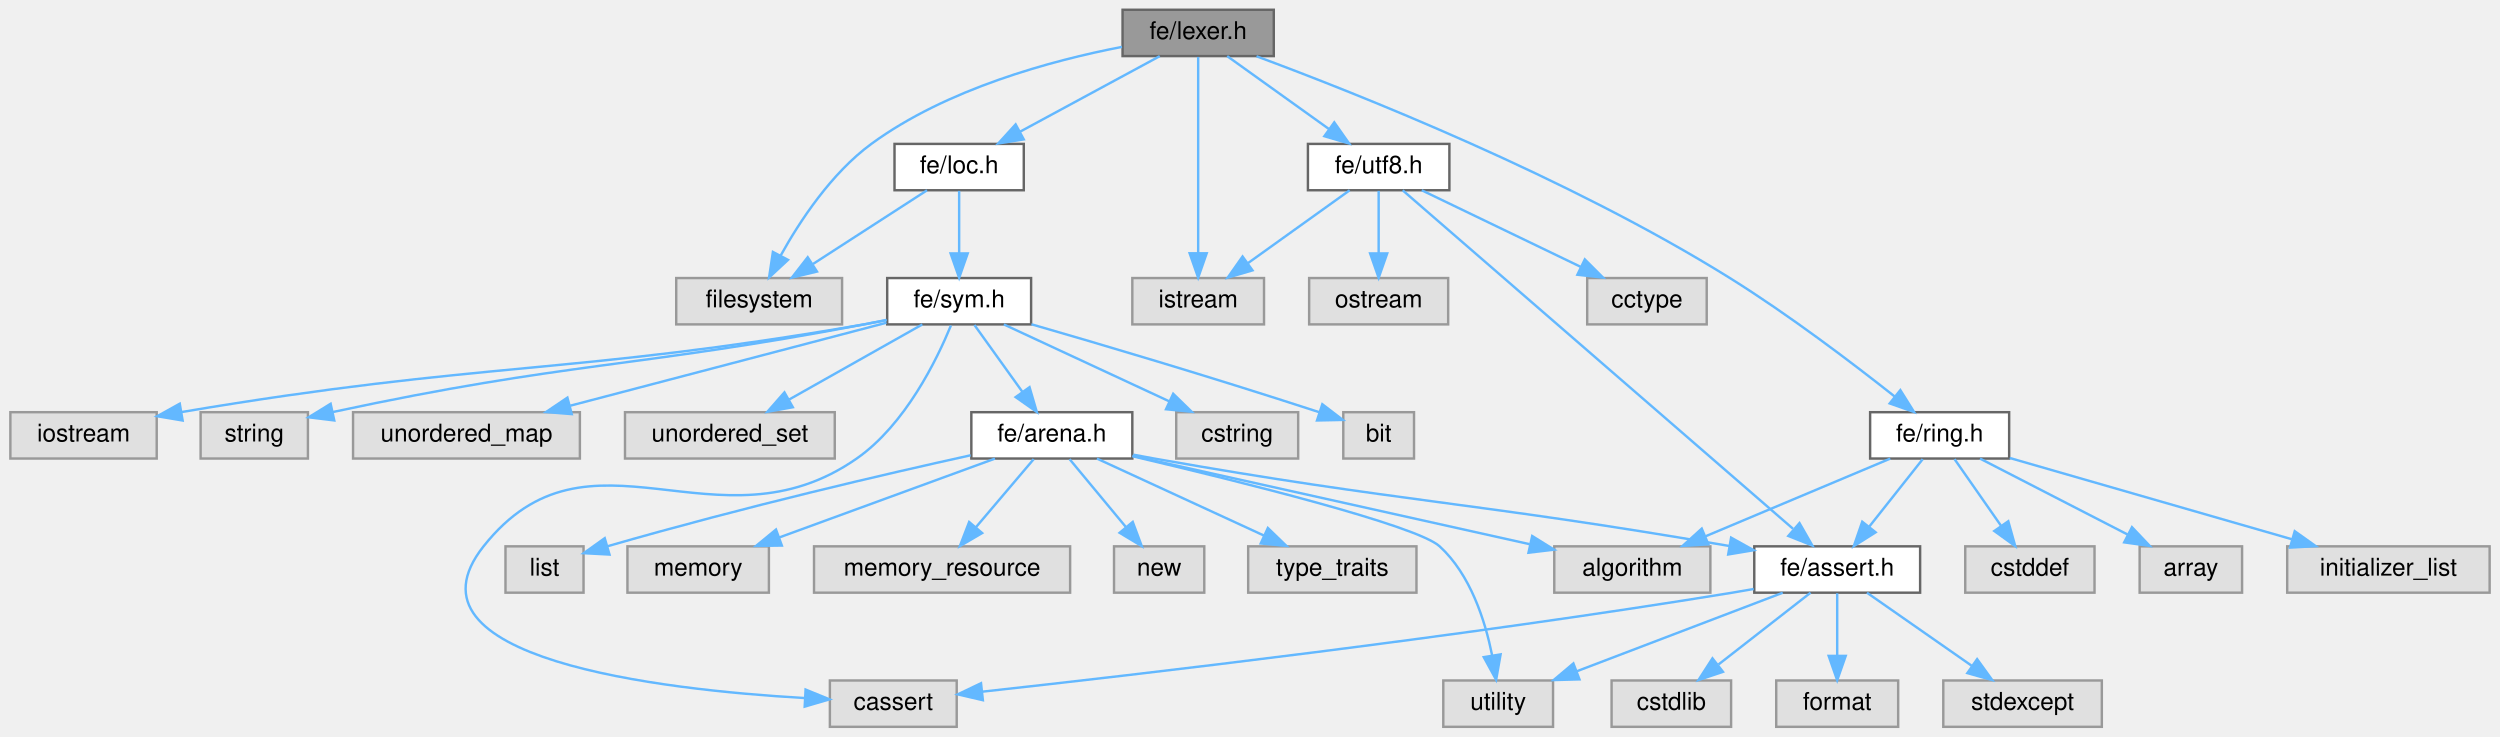
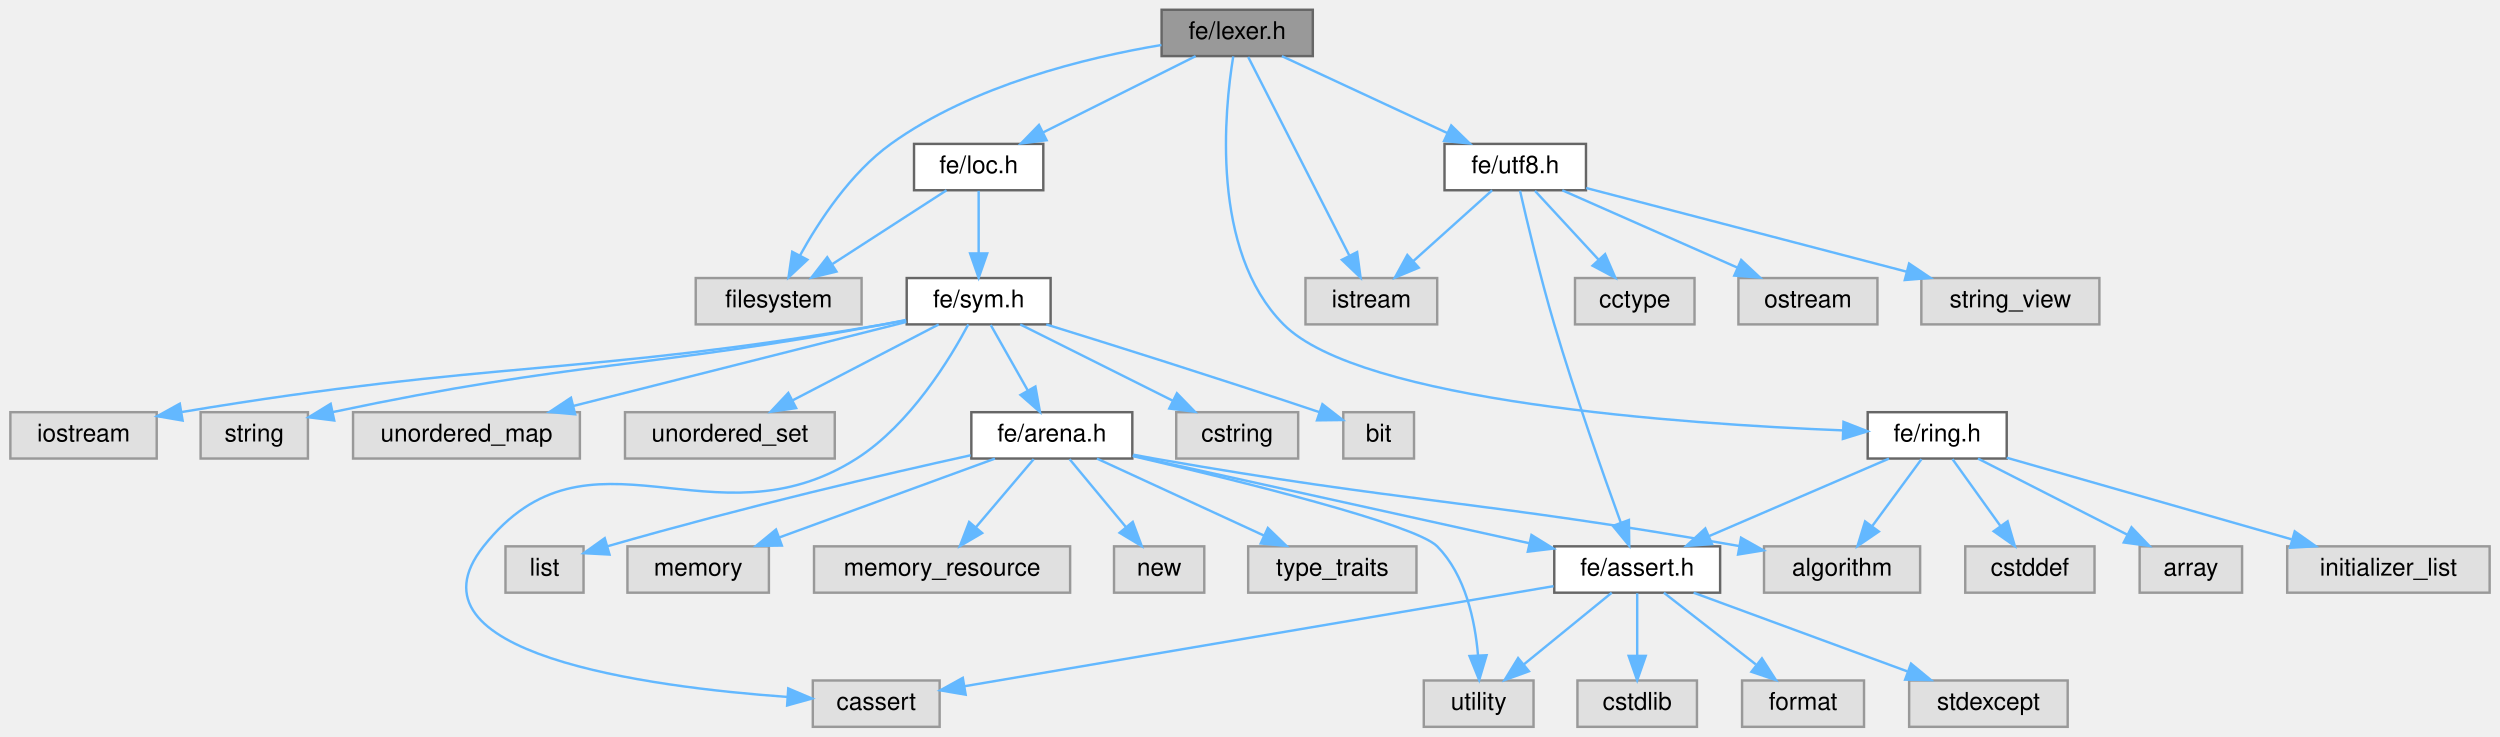
<svg xmlns="http://www.w3.org/2000/svg" xmlns:xlink="http://www.w3.org/1999/xlink" width="1025pt" height="302pt" viewBox="0.00 0.00 1024.50 302.00">
  <g id="graph0" class="graph" transform="scale(1 1) rotate(0) translate(4 298)">
    <g id="Node000001" class="node">
      <g id="a_Node000001">
        <a xlink:title=" ">
-           <polygon fill="#999999" stroke="#666666" points="518,-294 456,-294 456,-275 518,-275 518,-294" />
-           <text text-anchor="middle" x="487" y="-282" font-family="Helvetica,sans-Serif" font-size="10.00">fe/lexer.h</text>
+           <polygon fill="#999999" stroke="#666666" points="534,-294 472,-294 472,-275 534,-275 534,-294" />
+           <text text-anchor="middle" x="503" y="-282" font-family="Helvetica,sans-Serif" font-size="10.00">fe/lexer.h</text>
        </a>
      </g>
    </g>
    <g id="Node000002" class="node">
      <g id="a_Node000002">
        <a xlink:title=" ">
-           <polygon fill="#e0e0e0" stroke="#999999" points="341,-184 273,-184 273,-165 341,-165 341,-184" />
-           <text text-anchor="middle" x="307" y="-172" font-family="Helvetica,sans-Serif" font-size="10.00">filesystem</text>
+           <polygon fill="#e0e0e0" stroke="#999999" points="349,-184 281,-184 281,-165 349,-165 349,-184" />
+           <text text-anchor="middle" x="315" y="-172" font-family="Helvetica,sans-Serif" font-size="10.00">filesystem</text>
        </a>
      </g>
    </g>
    <g id="edge1_Node000001_Node000002" class="edge">
      <g id="a_edge1_Node000001_Node000002">
        <a xlink:title=" ">
-           <path fill="none" stroke="#63b8ff" d="M455.76,-278.78C426.86,-273.18 383.85,-261.6 353,-239 336.58,-226.97 323.65,-207.34 315.74,-193.08" />
-           <polygon fill="#63b8ff" stroke="#63b8ff" points="318.83,-191.45 311.07,-184.23 312.64,-194.71 318.83,-191.45" />
+           <path fill="none" stroke="#63b8ff" d="M471.94,-279.56C441.34,-274.42 394.45,-263.07 361,-239 344.48,-227.11 331.57,-207.45 323.68,-193.15" />
+           <polygon fill="#63b8ff" stroke="#63b8ff" points="326.78,-191.52 319.04,-184.27 320.57,-194.76 326.78,-191.52" />
        </a>
      </g>
    </g>
    <g id="Node000003" class="node">
      <g id="a_Node000003">
        <a xlink:title=" ">
-           <polygon fill="#e0e0e0" stroke="#999999" points="514,-184 460,-184 460,-165 514,-165 514,-184" />
-           <text text-anchor="middle" x="487" y="-172" font-family="Helvetica,sans-Serif" font-size="10.00">istream</text>
+           <polygon fill="#e0e0e0" stroke="#999999" points="585,-184 531,-184 531,-165 585,-165 585,-184" />
+           <text text-anchor="middle" x="558" y="-172" font-family="Helvetica,sans-Serif" font-size="10.00">istream</text>
        </a>
      </g>
    </g>
    <g id="edge2_Node000001_Node000003" class="edge">
      <g id="a_edge2_Node000001_Node000003">
        <a xlink:title=" ">
-           <path fill="none" stroke="#63b8ff" d="M487,-274.66C487,-257.17 487,-217.8 487,-194.27" />
-           <polygon fill="#63b8ff" stroke="#63b8ff" points="490.5,-194.16 487,-184.16 483.5,-194.16 490.5,-194.16" />
+           <path fill="none" stroke="#63b8ff" d="M507.5,-274.66C516.53,-256.93 537,-216.73 548.93,-193.32" />
+           <polygon fill="#63b8ff" stroke="#63b8ff" points="552.17,-194.66 553.59,-184.16 545.93,-191.48 552.17,-194.66" />
        </a>
      </g>
    </g>
    <g id="Node000004" class="node">
      <g id="a_Node000004">
        <a xlink:href="loc_8h.html" target="_top" xlink:title=" ">
-           <polygon fill="white" stroke="#666666" points="415.5,-239 362.5,-239 362.5,-220 415.5,-220 415.5,-239" />
-           <text text-anchor="middle" x="389" y="-227" font-family="Helvetica,sans-Serif" font-size="10.00">fe/loc.h</text>
+           <polygon fill="white" stroke="#666666" points="423.5,-239 370.5,-239 370.5,-220 423.5,-220 423.5,-239" />
+           <text text-anchor="middle" x="397" y="-227" font-family="Helvetica,sans-Serif" font-size="10.00">fe/loc.h</text>
        </a>
      </g>
    </g>
    <g id="edge3_Node000001_Node000004" class="edge">
      <g id="a_edge3_Node000001_Node000004">
        <a xlink:title=" ">
-           <path fill="none" stroke="#63b8ff" d="M471.25,-274.98C455.77,-266.61 431.91,-253.7 413.86,-243.95" />
-           <polygon fill="#63b8ff" stroke="#63b8ff" points="415.49,-240.85 405.03,-239.17 412.16,-247.01 415.49,-240.85" />
+           <path fill="none" stroke="#63b8ff" d="M485.97,-274.98C469.07,-266.54 442.94,-253.47 423.36,-243.68" />
+           <polygon fill="#63b8ff" stroke="#63b8ff" points="424.85,-240.51 414.34,-239.17 421.72,-246.77 424.85,-240.51" />
        </a>
      </g>
    </g>
    <g id="Node000025" class="node">
      <g id="a_Node000025">
        <a xlink:href="ring_8h.html" target="_top" xlink:title=" ">
-           <polygon fill="white" stroke="#666666" points="819.5,-129 762.5,-129 762.5,-110 819.5,-110 819.5,-129" />
-           <text text-anchor="middle" x="791" y="-117" font-family="Helvetica,sans-Serif" font-size="10.00">fe/ring.h</text>
+           <polygon fill="white" stroke="#666666" points="818.5,-129 761.5,-129 761.5,-110 818.5,-110 818.5,-129" />
+           <text text-anchor="middle" x="790" y="-117" font-family="Helvetica,sans-Serif" font-size="10.00">fe/ring.h</text>
        </a>
      </g>
    </g>
    <g id="edge27_Node000001_Node000025" class="edge">
      <g id="a_edge27_Node000001_Node000025">
        <a xlink:title=" ">
-           <path fill="none" stroke="#63b8ff" d="M510.92,-274.92C552.17,-259.64 638.62,-225.37 705,-184 729.28,-168.87 755.5,-148.94 772.52,-135.47" />
-           <polygon fill="#63b8ff" stroke="#63b8ff" points="774.89,-138.06 780.52,-129.08 770.52,-132.59 774.89,-138.06" />
+           <path fill="none" stroke="#63b8ff" d="M501.38,-274.87C497.82,-253.06 491.88,-195.29 522,-165 553.49,-133.33 685.04,-124.17 751.38,-121.54" />
+           <polygon fill="#63b8ff" stroke="#63b8ff" points="751.58,-125.03 761.45,-121.17 751.33,-118.04 751.58,-125.03" />
        </a>
      </g>
    </g>
    <g id="Node000029" class="node">
      <g id="a_Node000029">
        <a xlink:href="utf8_8h.html" target="_top" xlink:title=" ">
-           <polygon fill="white" stroke="#666666" points="590,-239 532,-239 532,-220 590,-220 590,-239" />
-           <text text-anchor="middle" x="561" y="-227" font-family="Helvetica,sans-Serif" font-size="10.00">fe/utf8.h</text>
+           <polygon fill="white" stroke="#666666" points="646,-239 588,-239 588,-220 646,-220 646,-239" />
+           <text text-anchor="middle" x="617" y="-227" font-family="Helvetica,sans-Serif" font-size="10.00">fe/utf8.h</text>
        </a>
      </g>
    </g>
    <g id="edge33_Node000001_Node000029" class="edge">
      <g id="a_edge33_Node000001_Node000029">
        <a xlink:title=" ">
-           <path fill="none" stroke="#63b8ff" d="M498.89,-274.98C510.15,-266.92 527.29,-254.65 540.71,-245.03" />
-           <polygon fill="#63b8ff" stroke="#63b8ff" points="542.8,-247.84 548.89,-239.17 538.73,-242.15 542.8,-247.84" />
+           <path fill="none" stroke="#63b8ff" d="M521.32,-274.98C539.66,-266.46 568.11,-253.23 589.23,-243.41" />
+           <polygon fill="#63b8ff" stroke="#63b8ff" points="590.76,-246.56 598.35,-239.17 587.81,-240.21 590.76,-246.56" />
        </a>
      </g>
    </g>
    <g id="edge4_Node000004_Node000002" class="edge">
      <g id="a_edge4_Node000004_Node000002">
        <a xlink:title=" ">
-           <path fill="none" stroke="#63b8ff" d="M375.83,-219.98C363.23,-211.84 344,-199.41 329.06,-189.76" />
-           <polygon fill="#63b8ff" stroke="#63b8ff" points="330.71,-186.66 320.41,-184.17 326.91,-192.54 330.71,-186.66" />
+           <path fill="none" stroke="#63b8ff" d="M383.83,-219.98C371.23,-211.84 352,-199.41 337.06,-189.76" />
+           <polygon fill="#63b8ff" stroke="#63b8ff" points="338.71,-186.66 328.41,-184.17 334.91,-192.54 338.71,-186.66" />
        </a>
      </g>
    </g>
    <g id="Node000005" class="node">
      <g id="a_Node000005">
        <a xlink:href="sym_8h.html" target="_top" xlink:title=" ">
-           <polygon fill="white" stroke="#666666" points="418.5,-184 359.5,-184 359.5,-165 418.5,-165 418.5,-184" />
-           <text text-anchor="middle" x="389" y="-172" font-family="Helvetica,sans-Serif" font-size="10.00">fe/sym.h</text>
+           <polygon fill="white" stroke="#666666" points="426.5,-184 367.5,-184 367.5,-165 426.5,-165 426.5,-184" />
+           <text text-anchor="middle" x="397" y="-172" font-family="Helvetica,sans-Serif" font-size="10.00">fe/sym.h</text>
        </a>
      </g>
    </g>
    <g id="edge5_Node000004_Node000005" class="edge">
      <g id="a_edge5_Node000004_Node000005">
        <a xlink:title=" ">
-           <path fill="none" stroke="#63b8ff" d="M389,-219.75C389,-212.8 389,-202.85 389,-194.13" />
-           <polygon fill="#63b8ff" stroke="#63b8ff" points="392.5,-194.09 389,-184.09 385.5,-194.09 392.5,-194.09" />
+           <path fill="none" stroke="#63b8ff" d="M397,-219.75C397,-212.8 397,-202.85 397,-194.13" />
+           <polygon fill="#63b8ff" stroke="#63b8ff" points="400.5,-194.09 397,-184.09 393.5,-194.09 400.5,-194.09" />
        </a>
      </g>
    </g>
    <g id="Node000006" class="node">
      <g id="a_Node000006">
        <a xlink:title=" ">
-           <polygon fill="#e0e0e0" stroke="#999999" points="388,-19 336,-19 336,0 388,0 388,-19" />
-           <text text-anchor="middle" x="362" y="-7" font-family="Helvetica,sans-Serif" font-size="10.00">cassert</text>
+           <polygon fill="#e0e0e0" stroke="#999999" points="381,-19 329,-19 329,0 381,0 381,-19" />
+           <text text-anchor="middle" x="355" y="-7" font-family="Helvetica,sans-Serif" font-size="10.00">cassert</text>
        </a>
      </g>
    </g>
    <g id="edge6_Node000005_Node000006" class="edge">
      <g id="a_edge6_Node000005_Node000006">
        <a xlink:title=" ">
-           <path fill="none" stroke="#63b8ff" d="M385.64,-164.56C379.92,-150.63 366.95,-123.91 347,-110 289.69,-70.05 237.37,-128.76 194,-74 157.47,-27.88 266.04,-15.25 325.67,-11.8" />
-           <polygon fill="#63b8ff" stroke="#63b8ff" points="326.04,-15.28 335.84,-11.27 325.67,-8.29 326.04,-15.28" />
+           <path fill="none" stroke="#63b8ff" d="M392.77,-165C385.43,-151.19 369.01,-124.03 347,-110 288.09,-72.45 237.37,-128.76 194,-74 159.14,-29.98 260.96,-16.39 318.49,-12.26" />
+           <polygon fill="#63b8ff" stroke="#63b8ff" points="318.93,-15.74 328.68,-11.6 318.47,-8.76 318.93,-15.74" />
        </a>
      </g>
    </g>
    <g id="Node000007" class="node">
      <g id="a_Node000007">
        <a xlink:title=" ">
          <polygon fill="#e0e0e0" stroke="#999999" points="528,-129 478,-129 478,-110 528,-110 528,-129" />
          <text text-anchor="middle" x="503" y="-117" font-family="Helvetica,sans-Serif" font-size="10.00">cstring</text>
        </a>
      </g>
    </g>
    <g id="edge7_Node000005_Node000007" class="edge">
      <g id="a_edge7_Node000005_Node000007">
        <a xlink:title=" ">
-           <path fill="none" stroke="#63b8ff" d="M407.32,-164.98C425.66,-156.46 454.11,-143.23 475.23,-133.41" />
-           <polygon fill="#63b8ff" stroke="#63b8ff" points="476.76,-136.56 484.35,-129.17 473.81,-130.21 476.76,-136.56" />
+           <path fill="none" stroke="#63b8ff" d="M414.03,-164.98C430.93,-156.54 457.06,-143.47 476.64,-133.68" />
+           <polygon fill="#63b8ff" stroke="#63b8ff" points="478.28,-136.77 485.66,-129.17 475.15,-130.51 478.28,-136.77" />
        </a>
      </g>
    </g>
    <g id="Node000008" class="node">
      <g id="a_Node000008">
        <a xlink:title=" ">
          <polygon fill="#e0e0e0" stroke="#999999" points="575.5,-129 546.5,-129 546.5,-110 575.5,-110 575.5,-129" />
          <text text-anchor="middle" x="561" y="-117" font-family="Helvetica,sans-Serif" font-size="10.00">bit</text>
        </a>
      </g>
    </g>
    <g id="edge8_Node000005_Node000008" class="edge">
      <g id="a_edge8_Node000005_Node000008">
        <a xlink:title=" ">
-           <path fill="none" stroke="#63b8ff" d="M418.62,-165.05C446.66,-156.95 490.14,-144.14 536.66,-128.99" />
-           <polygon fill="#63b8ff" stroke="#63b8ff" points="537.9,-132.27 546.32,-125.83 535.72,-125.61 537.9,-132.27" />
+           <path fill="none" stroke="#63b8ff" d="M424.71,-164.98C451.14,-156.8 492.27,-143.89 536.76,-129" />
+           <polygon fill="#63b8ff" stroke="#63b8ff" points="537.94,-132.29 546.3,-125.79 535.71,-125.66 537.94,-132.29" />
        </a>
      </g>
    </g>
    <g id="Node000009" class="node">
      <g id="a_Node000009">
        <a xlink:title=" ">
          <polygon fill="#e0e0e0" stroke="#999999" points="60,-129 0,-129 0,-110 60,-110 60,-129" />
          <text text-anchor="middle" x="30" y="-117" font-family="Helvetica,sans-Serif" font-size="10.00">iostream</text>
        </a>
      </g>
    </g>
    <g id="edge9_Node000005_Node000009" class="edge">
      <g id="a_edge9_Node000005_Node000009">
        <a xlink:title=" ">
-           <path fill="none" stroke="#63b8ff" d="M359.24,-166.73C356.13,-166.11 353,-165.52 350,-165 229.08,-144.12 194.8,-150.1 70.11,-129.05" />
-           <polygon fill="#63b8ff" stroke="#63b8ff" points="70.63,-125.59 60.18,-127.35 69.45,-132.49 70.63,-125.59" />
+           <path fill="none" stroke="#63b8ff" d="M367.24,-166.72C364.13,-166.1 361.01,-165.51 358,-165 233.65,-143.75 198.37,-150.44 70.38,-129.09" />
+           <polygon fill="#63b8ff" stroke="#63b8ff" points="70.62,-125.58 60.18,-127.36 69.46,-132.48 70.62,-125.58" />
        </a>
      </g>
    </g>
    <g id="Node000010" class="node">
      <g id="a_Node000010">
        <a xlink:title=" ">
          <polygon fill="#e0e0e0" stroke="#999999" points="122,-129 78,-129 78,-110 122,-110 122,-129" />
          <text text-anchor="middle" x="100" y="-117" font-family="Helvetica,sans-Serif" font-size="10.00">string</text>
        </a>
      </g>
    </g>
    <g id="edge10_Node000005_Node000010" class="edge">
      <g id="a_edge10_Node000005_Node000010">
        <a xlink:title=" ">
-           <path fill="none" stroke="#63b8ff" d="M359.22,-166.84C356.11,-166.2 352.99,-165.57 350,-165 256.23,-147.09 229.1,-149.86 132.2,-129.07" />
-           <polygon fill="#63b8ff" stroke="#63b8ff" points="132.8,-125.62 122.28,-126.91 131.31,-132.46 132.8,-125.62" />
+           <path fill="none" stroke="#63b8ff" d="M367.23,-166.83C364.12,-166.18 361,-165.56 358,-165 260.75,-146.71 232.6,-150.29 132.22,-129.06" />
+           <polygon fill="#63b8ff" stroke="#63b8ff" points="132.79,-125.6 122.28,-126.92 131.32,-132.44 132.79,-125.6" />
        </a>
      </g>
    </g>
    <g id="Node000011" class="node">
      <g id="a_Node000011">
        <a xlink:title=" ">
          <polygon fill="#e0e0e0" stroke="#999999" points="233.5,-129 140.5,-129 140.5,-110 233.5,-110 233.5,-129" />
          <text text-anchor="middle" x="187" y="-117" font-family="Helvetica,sans-Serif" font-size="10.00">unordered_map</text>
        </a>
      </g>
    </g>
    <g id="edge11_Node000005_Node000011" class="edge">
      <g id="a_edge11_Node000005_Node000011">
        <a xlink:title=" ">
-           <path fill="none" stroke="#63b8ff" d="M359.19,-165.68C324.94,-156.69 268.46,-141.87 229.58,-131.67" />
-           <polygon fill="#63b8ff" stroke="#63b8ff" points="230.17,-128.21 219.61,-129.06 228.39,-134.98 230.17,-128.21" />
+           <path fill="none" stroke="#63b8ff" d="M367.36,-166.02C331.74,-157.03 271.67,-141.87 230.73,-131.54" />
+           <polygon fill="#63b8ff" stroke="#63b8ff" points="231.57,-128.14 221.01,-129.08 229.85,-134.93 231.57,-128.14" />
        </a>
      </g>
    </g>
    <g id="Node000012" class="node">
      <g id="a_Node000012">
        <a xlink:title=" ">
          <polygon fill="#e0e0e0" stroke="#999999" points="338,-129 252,-129 252,-110 338,-110 338,-129" />
          <text text-anchor="middle" x="295" y="-117" font-family="Helvetica,sans-Serif" font-size="10.00">unordered_set</text>
        </a>
      </g>
    </g>
    <g id="edge12_Node000005_Node000012" class="edge">
      <g id="a_edge12_Node000005_Node000012">
        <a xlink:title=" ">
-           <path fill="none" stroke="#63b8ff" d="M373.9,-164.98C359.18,-156.69 336.58,-143.94 319.33,-134.22" />
-           <polygon fill="#63b8ff" stroke="#63b8ff" points="320.81,-131.03 310.38,-129.17 317.37,-137.13 320.81,-131.03" />
+           <path fill="none" stroke="#63b8ff" d="M380.61,-164.98C364.43,-156.57 339.43,-143.59 320.62,-133.81" />
+           <polygon fill="#63b8ff" stroke="#63b8ff" points="322.17,-130.68 311.69,-129.17 318.95,-136.89 322.17,-130.68" />
        </a>
      </g>
    </g>
    <g id="Node000013" class="node">
      <g id="a_Node000013">
        <a xlink:href="arena_8h.html" target="_top" xlink:title=" ">
          <polygon fill="white" stroke="#666666" points="460,-129 394,-129 394,-110 460,-110 460,-129" />
          <text text-anchor="middle" x="427" y="-117" font-family="Helvetica,sans-Serif" font-size="10.00">fe/arena.h</text>
        </a>
      </g>
    </g>
    <g id="edge13_Node000005_Node000013" class="edge">
      <g id="a_edge13_Node000005_Node000013">
        <a xlink:title=" ">
-           <path fill="none" stroke="#63b8ff" d="M395.27,-164.75C400.59,-157.34 408.36,-146.5 414.88,-137.41" />
-           <polygon fill="#63b8ff" stroke="#63b8ff" points="417.86,-139.26 420.84,-129.09 412.17,-135.18 417.86,-139.26" />
+           <path fill="none" stroke="#63b8ff" d="M401.95,-164.75C406.06,-157.49 412.03,-146.95 417.1,-137.98" />
+           <polygon fill="#63b8ff" stroke="#63b8ff" points="420.26,-139.52 422.14,-129.09 414.17,-136.07 420.26,-139.52" />
        </a>
      </g>
    </g>
    <g id="Node000014" class="node">
      <g id="a_Node000014">
        <a xlink:title=" ">
-           <polygon fill="#e0e0e0" stroke="#999999" points="697,-74 633,-74 633,-55 697,-55 697,-74" />
-           <text text-anchor="middle" x="665" y="-62" font-family="Helvetica,sans-Serif" font-size="10.00">algorithm</text>
+           <polygon fill="#e0e0e0" stroke="#999999" points="783,-74 719,-74 719,-55 783,-55 783,-74" />
+           <text text-anchor="middle" x="751" y="-62" font-family="Helvetica,sans-Serif" font-size="10.00">algorithm</text>
        </a>
      </g>
    </g>
    <g id="edge14_Node000013_Node000014" class="edge">
      <g id="a_edge14_Node000013_Node000014">
        <a xlink:title=" ">
-           <path fill="none" stroke="#63b8ff" d="M460.09,-111.13C502.6,-101.66 576.43,-85.22 622.9,-74.88" />
-           <polygon fill="#63b8ff" stroke="#63b8ff" points="623.95,-78.23 632.95,-72.64 622.43,-71.39 623.95,-78.23" />
+           <path fill="none" stroke="#63b8ff" d="M460.44,-111.57C463.33,-111.02 466.22,-110.49 469,-110 572.54,-91.8 601.69,-92.92 708.88,-74.11" />
+           <polygon fill="#63b8ff" stroke="#63b8ff" points="709.57,-77.54 718.8,-72.35 708.35,-70.65 709.57,-77.54" />
        </a>
      </g>
    </g>
    <g id="Node000015" class="node">
      <g id="a_Node000015">
        <a xlink:title=" ">
          <polygon fill="#e0e0e0" stroke="#999999" points="235,-74 203,-74 203,-55 235,-55 235,-74" />
          <text text-anchor="middle" x="219" y="-62" font-family="Helvetica,sans-Serif" font-size="10.00">list</text>
        </a>
      </g>
    </g>
    <g id="edge15_Node000013_Node000015" class="edge">
      <g id="a_edge15_Node000013_Node000015">
        <a xlink:title=" ">
          <path fill="none" stroke="#63b8ff" d="M393.71,-111.34C358.79,-103.63 302.17,-90.55 244.68,-74" />
          <polygon fill="#63b8ff" stroke="#63b8ff" points="245.65,-70.63 235.07,-71.2 243.69,-77.35 245.65,-70.63" />
        </a>
      </g>
    </g>
    <g id="Node000016" class="node">
      <g id="a_Node000016">
        <a xlink:title=" ">
          <polygon fill="#e0e0e0" stroke="#999999" points="311,-74 253,-74 253,-55 311,-55 311,-74" />
          <text text-anchor="middle" x="282" y="-62" font-family="Helvetica,sans-Serif" font-size="10.00">memory</text>
        </a>
      </g>
    </g>
    <g id="edge16_Node000013_Node000016" class="edge">
      <g id="a_edge16_Node000013_Node000016">
        <a xlink:title=" ">
          <path fill="none" stroke="#63b8ff" d="M403.7,-109.98C379.75,-101.23 342.22,-87.51 315.17,-77.62" />
          <polygon fill="#63b8ff" stroke="#63b8ff" points="316.31,-74.32 305.72,-74.17 313.91,-80.89 316.31,-74.32" />
        </a>
      </g>
    </g>
    <g id="Node000017" class="node">
      <g id="a_Node000017">
        <a xlink:title=" ">
          <polygon fill="#e0e0e0" stroke="#999999" points="434.5,-74 329.5,-74 329.5,-55 434.5,-55 434.5,-74" />
          <text text-anchor="middle" x="382" y="-62" font-family="Helvetica,sans-Serif" font-size="10.00">memory_resource</text>
        </a>
      </g>
    </g>
    <g id="edge17_Node000013_Node000017" class="edge">
      <g id="a_edge17_Node000013_Node000017">
        <a xlink:title=" ">
          <path fill="none" stroke="#63b8ff" d="M419.57,-109.75C413.15,-102.18 403.69,-91.05 395.88,-81.84" />
          <polygon fill="#63b8ff" stroke="#63b8ff" points="398.43,-79.45 389.29,-74.09 393.1,-83.98 398.43,-79.45" />
        </a>
      </g>
    </g>
    <g id="Node000018" class="node">
      <g id="a_Node000018">
        <a xlink:title=" ">
          <polygon fill="#e0e0e0" stroke="#999999" points="489.5,-74 452.5,-74 452.5,-55 489.5,-55 489.5,-74" />
          <text text-anchor="middle" x="471" y="-62" font-family="Helvetica,sans-Serif" font-size="10.00">new</text>
        </a>
      </g>
    </g>
    <g id="edge18_Node000013_Node000018" class="edge">
      <g id="a_edge18_Node000013_Node000018">
        <a xlink:title=" ">
          <path fill="none" stroke="#63b8ff" d="M434.27,-109.75C440.54,-102.18 449.79,-91.05 457.43,-81.84" />
          <polygon fill="#63b8ff" stroke="#63b8ff" points="460.17,-84.02 463.87,-74.09 454.79,-79.55 460.17,-84.02" />
        </a>
      </g>
    </g>
    <g id="Node000019" class="node">
      <g id="a_Node000019">
        <a xlink:title=" ">
          <polygon fill="#e0e0e0" stroke="#999999" points="576.5,-74 507.5,-74 507.5,-55 576.5,-55 576.5,-74" />
          <text text-anchor="middle" x="542" y="-62" font-family="Helvetica,sans-Serif" font-size="10.00">type_traits</text>
        </a>
      </g>
    </g>
    <g id="edge19_Node000013_Node000019" class="edge">
      <g id="a_edge19_Node000013_Node000019">
        <a xlink:title=" ">
          <path fill="none" stroke="#63b8ff" d="M445.48,-109.98C463.98,-101.46 492.68,-88.23 513.98,-78.41" />
          <polygon fill="#63b8ff" stroke="#63b8ff" points="515.57,-81.53 523.19,-74.17 512.64,-75.18 515.57,-81.53" />
        </a>
      </g>
    </g>
    <g id="Node000020" class="node">
      <g id="a_Node000020">
        <a xlink:title=" ">
-           <polygon fill="#e0e0e0" stroke="#999999" points="632.5,-19 587.5,-19 587.5,0 632.5,0 632.5,-19" />
-           <text text-anchor="middle" x="610" y="-7" font-family="Helvetica,sans-Serif" font-size="10.00">utility</text>
+           <polygon fill="#e0e0e0" stroke="#999999" points="624.5,-19 579.5,-19 579.5,0 624.5,0 624.5,-19" />
+           <text text-anchor="middle" x="602" y="-7" font-family="Helvetica,sans-Serif" font-size="10.00">utility</text>
        </a>
      </g>
    </g>
    <g id="edge20_Node000013_Node000020" class="edge">
      <g id="a_edge20_Node000013_Node000020">
        <a xlink:title=" ">
-           <path fill="none" stroke="#63b8ff" d="M460.04,-110.94C503.81,-100.66 576.62,-82.59 586,-74 598.62,-62.45 604.65,-43.57 607.5,-29.4" />
-           <polygon fill="#63b8ff" stroke="#63b8ff" points="610.99,-29.71 609.17,-19.27 604.09,-28.57 610.99,-29.71" />
+           <path fill="none" stroke="#63b8ff" d="M460.32,-110.97C504,-100.81 576.14,-82.97 585,-74 596.64,-62.21 600.55,-43.37 601.74,-29.27" />
+           <polygon fill="#63b8ff" stroke="#63b8ff" points="605.24,-29.35 602.22,-19.2 598.25,-29.02 605.24,-29.35" />
        </a>
      </g>
    </g>
    <g id="Node000021" class="node">
      <g id="a_Node000021">
        <a xlink:href="assert_8h.html" target="_top" xlink:title=" ">
-           <polygon fill="white" stroke="#666666" points="783,-74 715,-74 715,-55 783,-55 783,-74" />
-           <text text-anchor="middle" x="749" y="-62" font-family="Helvetica,sans-Serif" font-size="10.00">fe/assert.h</text>
+           <polygon fill="white" stroke="#666666" points="701,-74 633,-74 633,-55 701,-55 701,-74" />
+           <text text-anchor="middle" x="667" y="-62" font-family="Helvetica,sans-Serif" font-size="10.00">fe/assert.h</text>
        </a>
      </g>
    </g>
    <g id="edge21_Node000013_Node000021" class="edge">
      <g id="a_edge21_Node000013_Node000021">
        <a xlink:title=" ">
-           <path fill="none" stroke="#63b8ff" d="M460.44,-111.58C463.33,-111.03 466.22,-110.49 469,-110 570.73,-91.99 599.33,-92.3 704.66,-74.16" />
-           <polygon fill="#63b8ff" stroke="#63b8ff" points="705.5,-77.57 714.76,-72.41 704.31,-70.67 705.5,-77.57" />
+           <path fill="none" stroke="#63b8ff" d="M460.12,-111.19C502.41,-101.85 575.73,-85.66 622.76,-75.27" />
+           <polygon fill="#63b8ff" stroke="#63b8ff" points="623.66,-78.66 632.67,-73.08 622.15,-71.82 623.66,-78.66" />
        </a>
      </g>
    </g>
    <g id="edge22_Node000021_Node000006" class="edge">
      <g id="a_edge22_Node000021_Node000006">
        <a xlink:title=" ">
-           <path fill="none" stroke="#63b8ff" d="M714.77,-56.52C711.81,-55.98 708.85,-55.47 706,-55 594.48,-36.78 461.62,-21.36 398.63,-14.43" />
-           <polygon fill="#63b8ff" stroke="#63b8ff" points="398.73,-10.92 388.41,-13.31 397.97,-17.88 398.73,-10.92" />
+           <path fill="none" stroke="#63b8ff" d="M632.72,-57.68C573.31,-47.58 451.78,-26.94 391.12,-16.64" />
+           <polygon fill="#63b8ff" stroke="#63b8ff" points="391.67,-13.18 381.23,-14.96 390.5,-20.08 391.67,-13.18" />
        </a>
      </g>
    </g>
    <g id="edge26_Node000021_Node000020" class="edge">
      <g id="a_edge26_Node000021_Node000020">
        <a xlink:title=" ">
-           <path fill="none" stroke="#63b8ff" d="M726.67,-54.98C703.8,-46.27 668.04,-32.63 642.14,-22.75" />
-           <polygon fill="#63b8ff" stroke="#63b8ff" points="643.33,-19.46 632.74,-19.17 640.84,-26 643.33,-19.46" />
+           <path fill="none" stroke="#63b8ff" d="M656.56,-54.98C646.85,-47.07 632.18,-35.11 620.5,-25.58" />
+           <polygon fill="#63b8ff" stroke="#63b8ff" points="622.6,-22.78 612.63,-19.17 618.17,-28.2 622.6,-22.78" />
        </a>
      </g>
    </g>
    <g id="Node000022" class="node">
      <g id="a_Node000022">
        <a xlink:title=" ">
-           <polygon fill="#e0e0e0" stroke="#999999" points="705.5,-19 656.5,-19 656.5,0 705.5,0 705.5,-19" />
-           <text text-anchor="middle" x="681" y="-7" font-family="Helvetica,sans-Serif" font-size="10.00">cstdlib</text>
+           <polygon fill="#e0e0e0" stroke="#999999" points="691.5,-19 642.5,-19 642.5,0 691.5,0 691.5,-19" />
+           <text text-anchor="middle" x="667" y="-7" font-family="Helvetica,sans-Serif" font-size="10.00">cstdlib</text>
        </a>
      </g>
    </g>
    <g id="edge23_Node000021_Node000022" class="edge">
      <g id="a_edge23_Node000021_Node000022">
        <a xlink:title=" ">
-           <path fill="none" stroke="#63b8ff" d="M738.07,-54.98C727.92,-47.07 712.58,-35.11 700.35,-25.58" />
-           <polygon fill="#63b8ff" stroke="#63b8ff" points="702.16,-22.56 692.12,-19.17 697.86,-28.08 702.16,-22.56" />
+           <path fill="none" stroke="#63b8ff" d="M667,-54.75C667,-47.8 667,-37.85 667,-29.13" />
+           <polygon fill="#63b8ff" stroke="#63b8ff" points="670.5,-29.09 667,-19.09 663.5,-29.09 670.5,-29.09" />
        </a>
      </g>
    </g>
    <g id="Node000023" class="node">
      <g id="a_Node000023">
        <a xlink:title=" ">
-           <polygon fill="#e0e0e0" stroke="#999999" points="774,-19 724,-19 724,0 774,0 774,-19" />
-           <text text-anchor="middle" x="749" y="-7" font-family="Helvetica,sans-Serif" font-size="10.00">format</text>
+           <polygon fill="#e0e0e0" stroke="#999999" points="760,-19 710,-19 710,0 760,0 760,-19" />
+           <text text-anchor="middle" x="735" y="-7" font-family="Helvetica,sans-Serif" font-size="10.00">format</text>
        </a>
      </g>
    </g>
    <g id="edge24_Node000021_Node000023" class="edge">
      <g id="a_edge24_Node000021_Node000023">
        <a xlink:title=" ">
-           <path fill="none" stroke="#63b8ff" d="M749,-54.75C749,-47.8 749,-37.85 749,-29.13" />
-           <polygon fill="#63b8ff" stroke="#63b8ff" points="752.5,-29.09 749,-19.09 745.5,-29.09 752.5,-29.09" />
+           <path fill="none" stroke="#63b8ff" d="M677.93,-54.98C688.08,-47.07 703.42,-35.11 715.65,-25.58" />
+           <polygon fill="#63b8ff" stroke="#63b8ff" points="718.14,-28.08 723.88,-19.17 713.84,-22.56 718.14,-28.08" />
        </a>
      </g>
    </g>
    <g id="Node000024" class="node">
      <g id="a_Node000024">
        <a xlink:title=" ">
-           <polygon fill="#e0e0e0" stroke="#999999" points="857.5,-19 792.5,-19 792.5,0 857.5,0 857.5,-19" />
-           <text text-anchor="middle" x="825" y="-7" font-family="Helvetica,sans-Serif" font-size="10.00">stdexcept</text>
+           <polygon fill="#e0e0e0" stroke="#999999" points="843.5,-19 778.5,-19 778.5,0 843.5,0 843.5,-19" />
+           <text text-anchor="middle" x="811" y="-7" font-family="Helvetica,sans-Serif" font-size="10.00">stdexcept</text>
        </a>
      </g>
    </g>
    <g id="edge25_Node000021_Node000024" class="edge">
      <g id="a_edge25_Node000021_Node000024">
        <a xlink:title=" ">
-           <path fill="none" stroke="#63b8ff" d="M761.21,-54.98C772.78,-46.92 790.38,-34.65 804.16,-25.03" />
-           <polygon fill="#63b8ff" stroke="#63b8ff" points="806.37,-27.76 812.57,-19.17 802.36,-22.02 806.37,-27.76" />
+           <path fill="none" stroke="#63b8ff" d="M690.14,-54.98C713.82,-46.27 750.87,-32.63 777.71,-22.75" />
+           <polygon fill="#63b8ff" stroke="#63b8ff" points="779.27,-25.91 787.44,-19.17 776.85,-19.34 779.27,-25.91" />
        </a>
      </g>
    </g>
    <g id="edge29_Node000025_Node000014" class="edge">
      <g id="a_edge29_Node000025_Node000014">
        <a xlink:title=" ">
-           <path fill="none" stroke="#63b8ff" d="M770.76,-109.98C750.3,-101.38 718.47,-87.99 695.07,-78.15" />
-           <polygon fill="#63b8ff" stroke="#63b8ff" points="696.19,-74.82 685.61,-74.17 693.47,-81.27 696.19,-74.82" />
+           <path fill="none" stroke="#63b8ff" d="M783.56,-109.75C778.11,-102.34 770.14,-91.5 763.44,-82.41" />
+           <polygon fill="#63b8ff" stroke="#63b8ff" points="766.07,-80.07 757.32,-74.09 760.43,-84.22 766.07,-80.07" />
        </a>
      </g>
    </g>
    <g id="edge32_Node000025_Node000021" class="edge">
      <g id="a_edge32_Node000025_Node000021">
        <a xlink:title=" ">
-           <path fill="none" stroke="#63b8ff" d="M784.06,-109.75C778.13,-102.26 769.43,-91.28 762.18,-82.13" />
-           <polygon fill="#63b8ff" stroke="#63b8ff" points="764.76,-79.75 755.81,-74.09 759.27,-84.1 764.76,-79.75" />
+           <path fill="none" stroke="#63b8ff" d="M770.24,-109.98C750.27,-101.38 719.2,-87.99 696.35,-78.15" />
+           <polygon fill="#63b8ff" stroke="#63b8ff" points="697.69,-74.91 687.12,-74.17 694.92,-81.34 697.69,-74.91" />
        </a>
      </g>
    </g>
    <g id="Node000026" class="node">
      <g id="a_Node000026">
        <a xlink:title=" ">
          <polygon fill="#e0e0e0" stroke="#999999" points="854.5,-74 801.5,-74 801.5,-55 854.5,-55 854.5,-74" />
          <text text-anchor="middle" x="828" y="-62" font-family="Helvetica,sans-Serif" font-size="10.00">cstddef</text>
        </a>
      </g>
    </g>
    <g id="edge28_Node000025_Node000026" class="edge">
      <g id="a_edge28_Node000025_Node000026">
        <a xlink:title=" ">
-           <path fill="none" stroke="#63b8ff" d="M797.11,-109.75C802.28,-102.34 809.85,-91.5 816.19,-82.41" />
-           <polygon fill="#63b8ff" stroke="#63b8ff" points="819.15,-84.29 822,-74.09 813.41,-80.29 819.15,-84.29" />
+           <path fill="none" stroke="#63b8ff" d="M796.27,-109.75C801.59,-102.34 809.36,-91.5 815.88,-82.41" />
+           <polygon fill="#63b8ff" stroke="#63b8ff" points="818.86,-84.26 821.84,-74.09 813.17,-80.18 818.86,-84.26" />
        </a>
      </g>
    </g>
    <g id="Node000027" class="node">
      <g id="a_Node000027">
        <a xlink:title=" ">
          <polygon fill="#e0e0e0" stroke="#999999" points="915,-74 873,-74 873,-55 915,-55 915,-74" />
          <text text-anchor="middle" x="894" y="-62" font-family="Helvetica,sans-Serif" font-size="10.00">array</text>
        </a>
      </g>
    </g>
    <g id="edge30_Node000025_Node000027" class="edge">
      <g id="a_edge30_Node000025_Node000027">
        <a xlink:title=" ">
-           <path fill="none" stroke="#63b8ff" d="M807.55,-109.98C823.89,-101.57 849.13,-88.59 868.13,-78.81" />
-           <polygon fill="#63b8ff" stroke="#63b8ff" points="869.86,-81.86 877.15,-74.17 866.66,-75.63 869.86,-81.86" />
+           <path fill="none" stroke="#63b8ff" d="M806.71,-109.98C823.21,-101.57 848.7,-88.59 867.88,-78.81" />
+           <polygon fill="#63b8ff" stroke="#63b8ff" points="869.67,-81.83 876.99,-74.17 866.49,-75.59 869.67,-81.83" />
        </a>
      </g>
    </g>
    <g id="Node000028" class="node">
      <g id="a_Node000028">
        <a xlink:title=" ">
          <polygon fill="#e0e0e0" stroke="#999999" points="1016.5,-74 933.5,-74 933.5,-55 1016.5,-55 1016.5,-74" />
          <text text-anchor="middle" x="975" y="-62" font-family="Helvetica,sans-Serif" font-size="10.00">initializer_list</text>
        </a>
      </g>
    </g>
    <g id="edge31_Node000025_Node000028" class="edge">
      <g id="a_edge31_Node000025_Node000028">
        <a xlink:title=" ">
-           <path fill="none" stroke="#63b8ff" d="M819.75,-110.22C850.84,-101.26 900.62,-86.92 935.4,-76.91" />
-           <polygon fill="#63b8ff" stroke="#63b8ff" points="936.59,-80.21 945.23,-74.07 934.65,-73.48 936.59,-80.21" />
+           <path fill="none" stroke="#63b8ff" d="M818.5,-110.33C849.77,-101.38 900.19,-86.93 935.32,-76.87" />
+           <polygon fill="#63b8ff" stroke="#63b8ff" points="936.59,-80.14 945.24,-74.03 934.66,-73.42 936.59,-80.14" />
        </a>
      </g>
    </g>
    <g id="edge35_Node000029_Node000003" class="edge">
      <g id="a_edge35_Node000029_Node000003">
        <a xlink:title=" ">
-           <path fill="none" stroke="#63b8ff" d="M549.11,-219.98C537.85,-211.92 520.71,-199.65 507.29,-190.03" />
-           <polygon fill="#63b8ff" stroke="#63b8ff" points="509.27,-187.15 499.11,-184.17 505.2,-192.84 509.27,-187.15" />
-         </a>
-       </g>
-     </g>
-     <g id="edge37_Node000029_Node000021" class="edge">
-       <g id="a_edge37_Node000029_Node000021">
-         <a xlink:title=" ">
-           <path fill="none" stroke="#63b8ff" d="M570.84,-219.97C600.91,-193.9 691.84,-115.06 730.88,-81.21" />
-           <polygon fill="#63b8ff" stroke="#63b8ff" points="733.54,-83.54 738.8,-74.34 728.95,-78.25 733.54,-83.54" />
+           <path fill="none" stroke="#63b8ff" d="M607.52,-219.98C598.8,-212.15 585.66,-200.34 575.1,-190.86" />
+           <polygon fill="#63b8ff" stroke="#63b8ff" points="577.43,-188.25 567.65,-184.17 572.75,-193.46 577.43,-188.25" />
+         </a>
+       </g>
+     </g>
+     <g id="edge38_Node000029_Node000021" class="edge">
+       <g id="a_edge38_Node000029_Node000021">
+         <a xlink:title=" ">
+           <path fill="none" stroke="#63b8ff" d="M618.95,-219.81C621.76,-207.52 627.25,-184.4 633,-165 641.49,-136.35 653.02,-103.66 660.24,-83.81" />
+           <polygon fill="#63b8ff" stroke="#63b8ff" points="663.6,-84.8 663.75,-74.21 657.03,-82.39 663.6,-84.8" />
        </a>
      </g>
    </g>
    <g id="Node000030" class="node">
      <g id="a_Node000030">
        <a xlink:title=" ">
-           <polygon fill="#e0e0e0" stroke="#999999" points="695.5,-184 646.5,-184 646.5,-165 695.5,-165 695.5,-184" />
-           <text text-anchor="middle" x="671" y="-172" font-family="Helvetica,sans-Serif" font-size="10.00">cctype</text>
+           <polygon fill="#e0e0e0" stroke="#999999" points="690.5,-184 641.5,-184 641.5,-165 690.5,-165 690.5,-184" />
+           <text text-anchor="middle" x="666" y="-172" font-family="Helvetica,sans-Serif" font-size="10.00">cctype</text>
        </a>
      </g>
    </g>
    <g id="edge34_Node000029_Node000030" class="edge">
      <g id="a_edge34_Node000029_Node000030">
        <a xlink:title=" ">
-           <path fill="none" stroke="#63b8ff" d="M578.67,-219.98C596.29,-211.5 623.58,-198.35 643.93,-188.54" />
-           <polygon fill="#63b8ff" stroke="#63b8ff" points="645.52,-191.66 653.01,-184.17 642.48,-185.36 645.52,-191.66" />
+           <path fill="none" stroke="#63b8ff" d="M625.09,-219.75C632.16,-212.11 642.59,-200.82 651.15,-191.56" />
+           <polygon fill="#63b8ff" stroke="#63b8ff" points="653.84,-193.81 658.06,-184.09 648.7,-189.06 653.84,-193.81" />
        </a>
      </g>
    </g>
    <g id="Node000031" class="node">
      <g id="a_Node000031">
        <a xlink:title=" ">
-           <polygon fill="#e0e0e0" stroke="#999999" points="589.5,-184 532.5,-184 532.5,-165 589.5,-165 589.5,-184" />
-           <text text-anchor="middle" x="561" y="-172" font-family="Helvetica,sans-Serif" font-size="10.00">ostream</text>
+           <polygon fill="#e0e0e0" stroke="#999999" points="765.5,-184 708.5,-184 708.5,-165 765.5,-165 765.5,-184" />
+           <text text-anchor="middle" x="737" y="-172" font-family="Helvetica,sans-Serif" font-size="10.00">ostream</text>
        </a>
      </g>
    </g>
    <g id="edge36_Node000029_Node000031" class="edge">
      <g id="a_edge36_Node000029_Node000031">
        <a xlink:title=" ">
-           <path fill="none" stroke="#63b8ff" d="M561,-219.75C561,-212.8 561,-202.85 561,-194.13" />
-           <polygon fill="#63b8ff" stroke="#63b8ff" points="564.5,-194.09 561,-184.09 557.5,-194.09 564.5,-194.09" />
+           <path fill="none" stroke="#63b8ff" d="M636.28,-219.98C655.67,-211.42 685.81,-198.11 708.07,-188.28" />
+           <polygon fill="#63b8ff" stroke="#63b8ff" points="709.64,-191.41 717.37,-184.17 706.81,-185.01 709.64,-191.41" />
+         </a>
+       </g>
+     </g>
+     <g id="Node000032" class="node">
+       <g id="a_Node000032">
+         <a xlink:title=" ">
+           <polygon fill="#e0e0e0" stroke="#999999" points="856.5,-184 783.5,-184 783.5,-165 856.5,-165 856.5,-184" />
+           <text text-anchor="middle" x="820" y="-172" font-family="Helvetica,sans-Serif" font-size="10.00">string_view</text>
+         </a>
+       </g>
+     </g>
+     <g id="edge37_Node000029_Node000032" class="edge">
+       <g id="a_edge37_Node000029_Node000032">
+         <a xlink:title=" ">
+           <path fill="none" stroke="#63b8ff" d="M646.08,-220.91C680.48,-211.93 738.01,-196.91 777.42,-186.62" />
+           <polygon fill="#63b8ff" stroke="#63b8ff" points="778.48,-189.96 787.27,-184.05 776.71,-183.19 778.48,-189.96" />
        </a>
      </g>
    </g>
  </g>
</svg>
